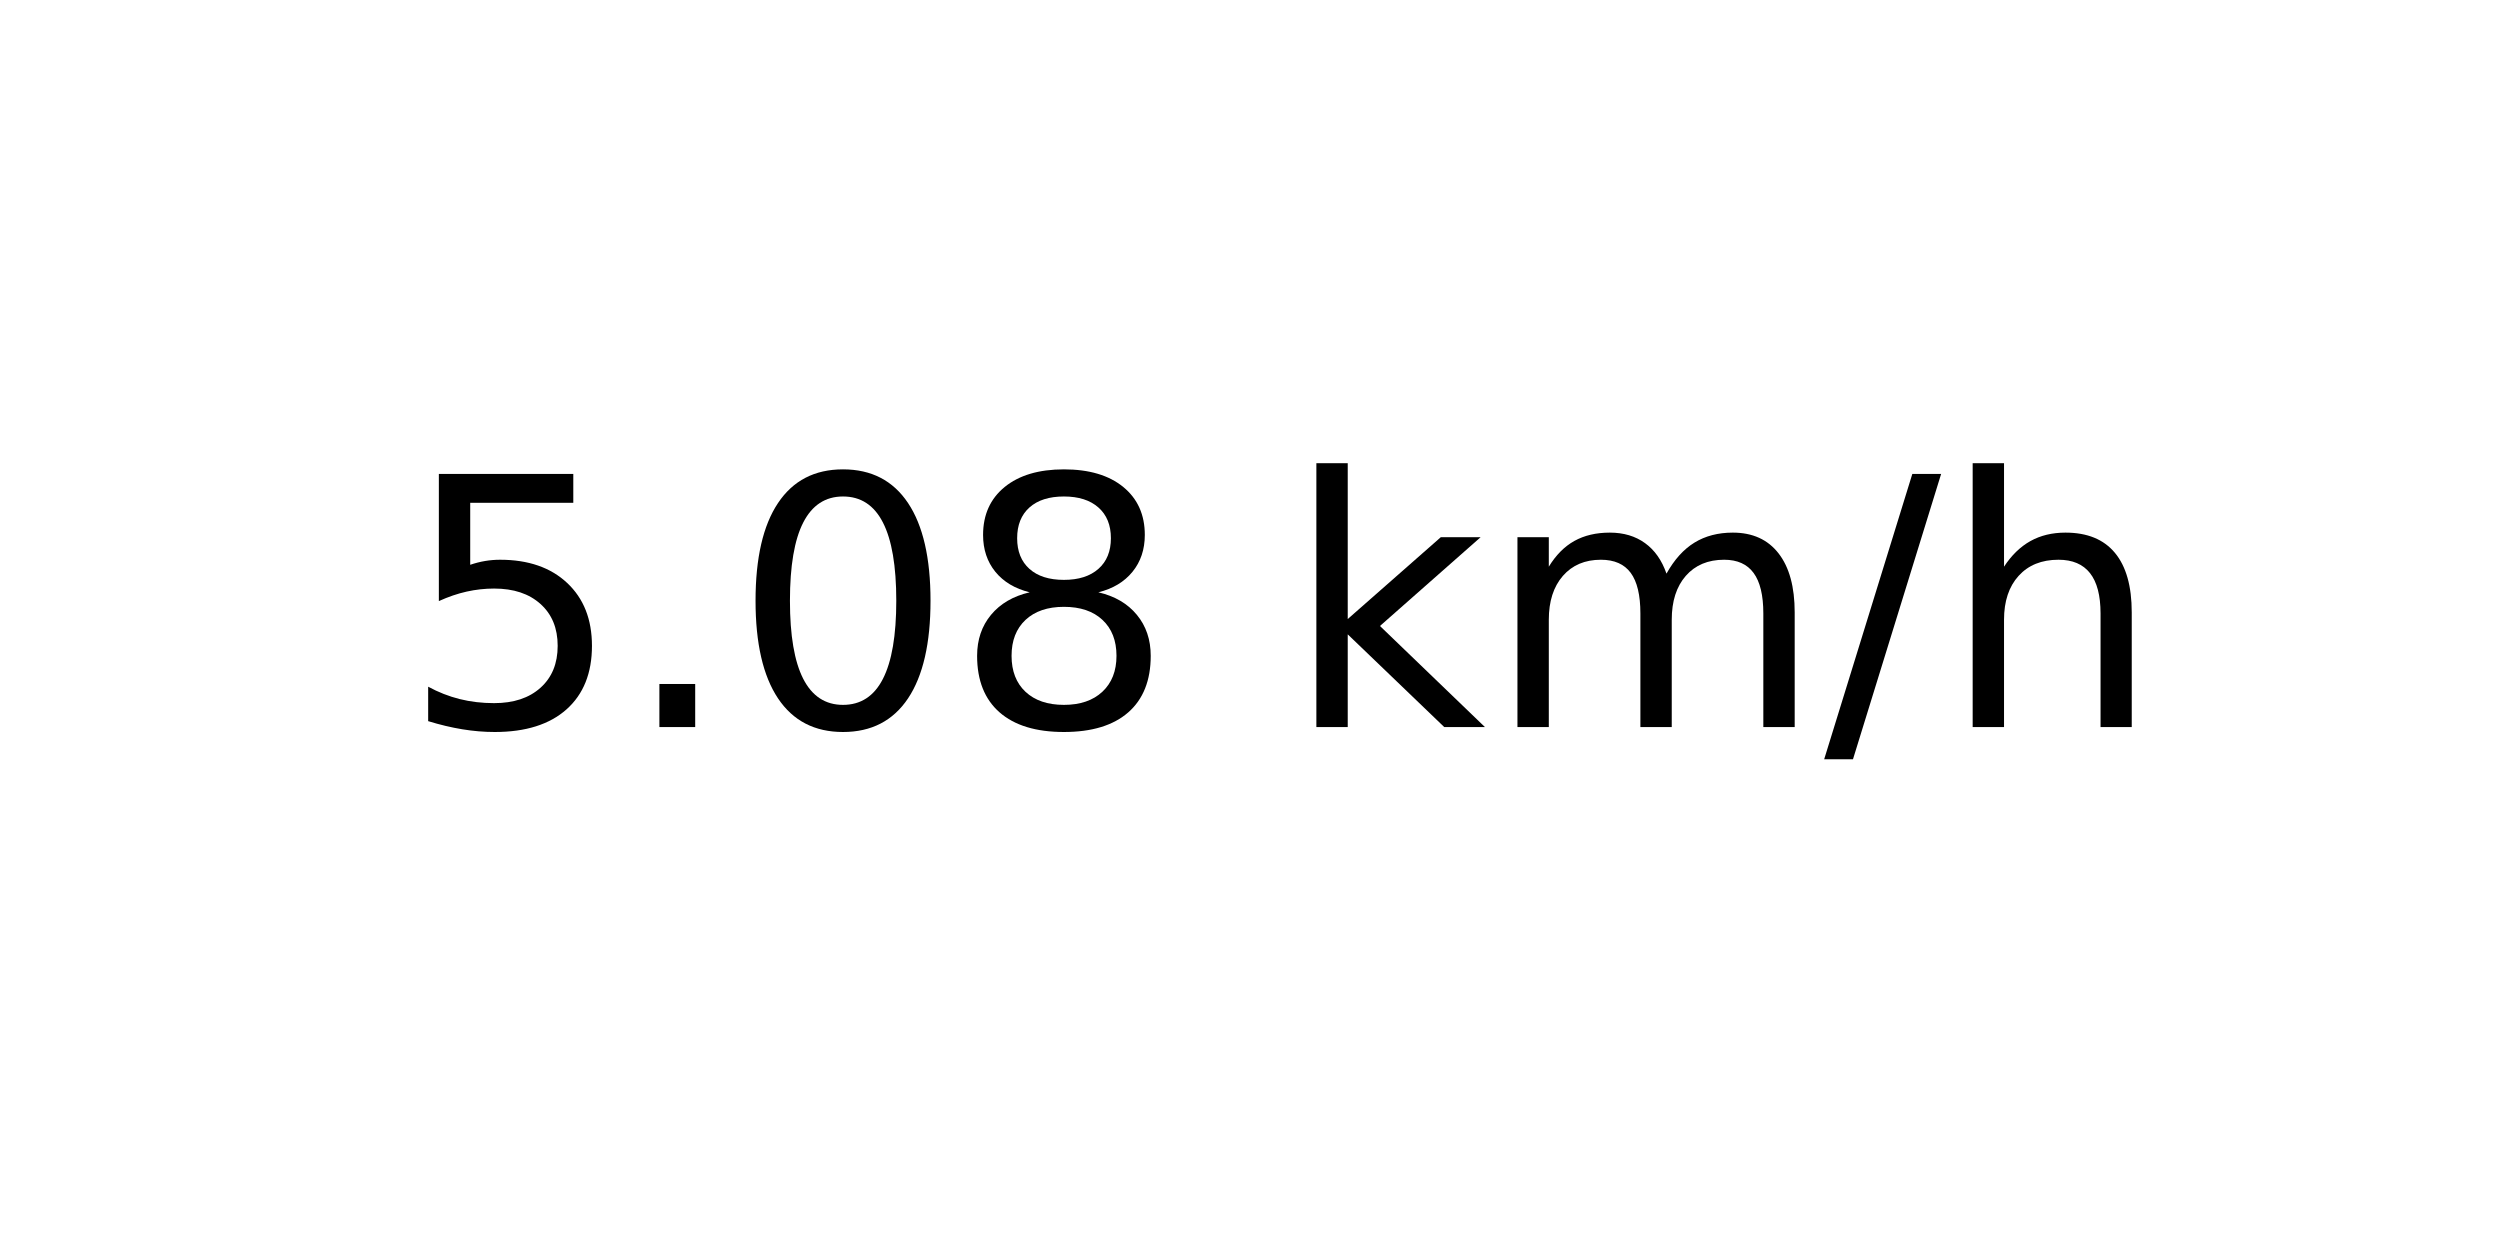
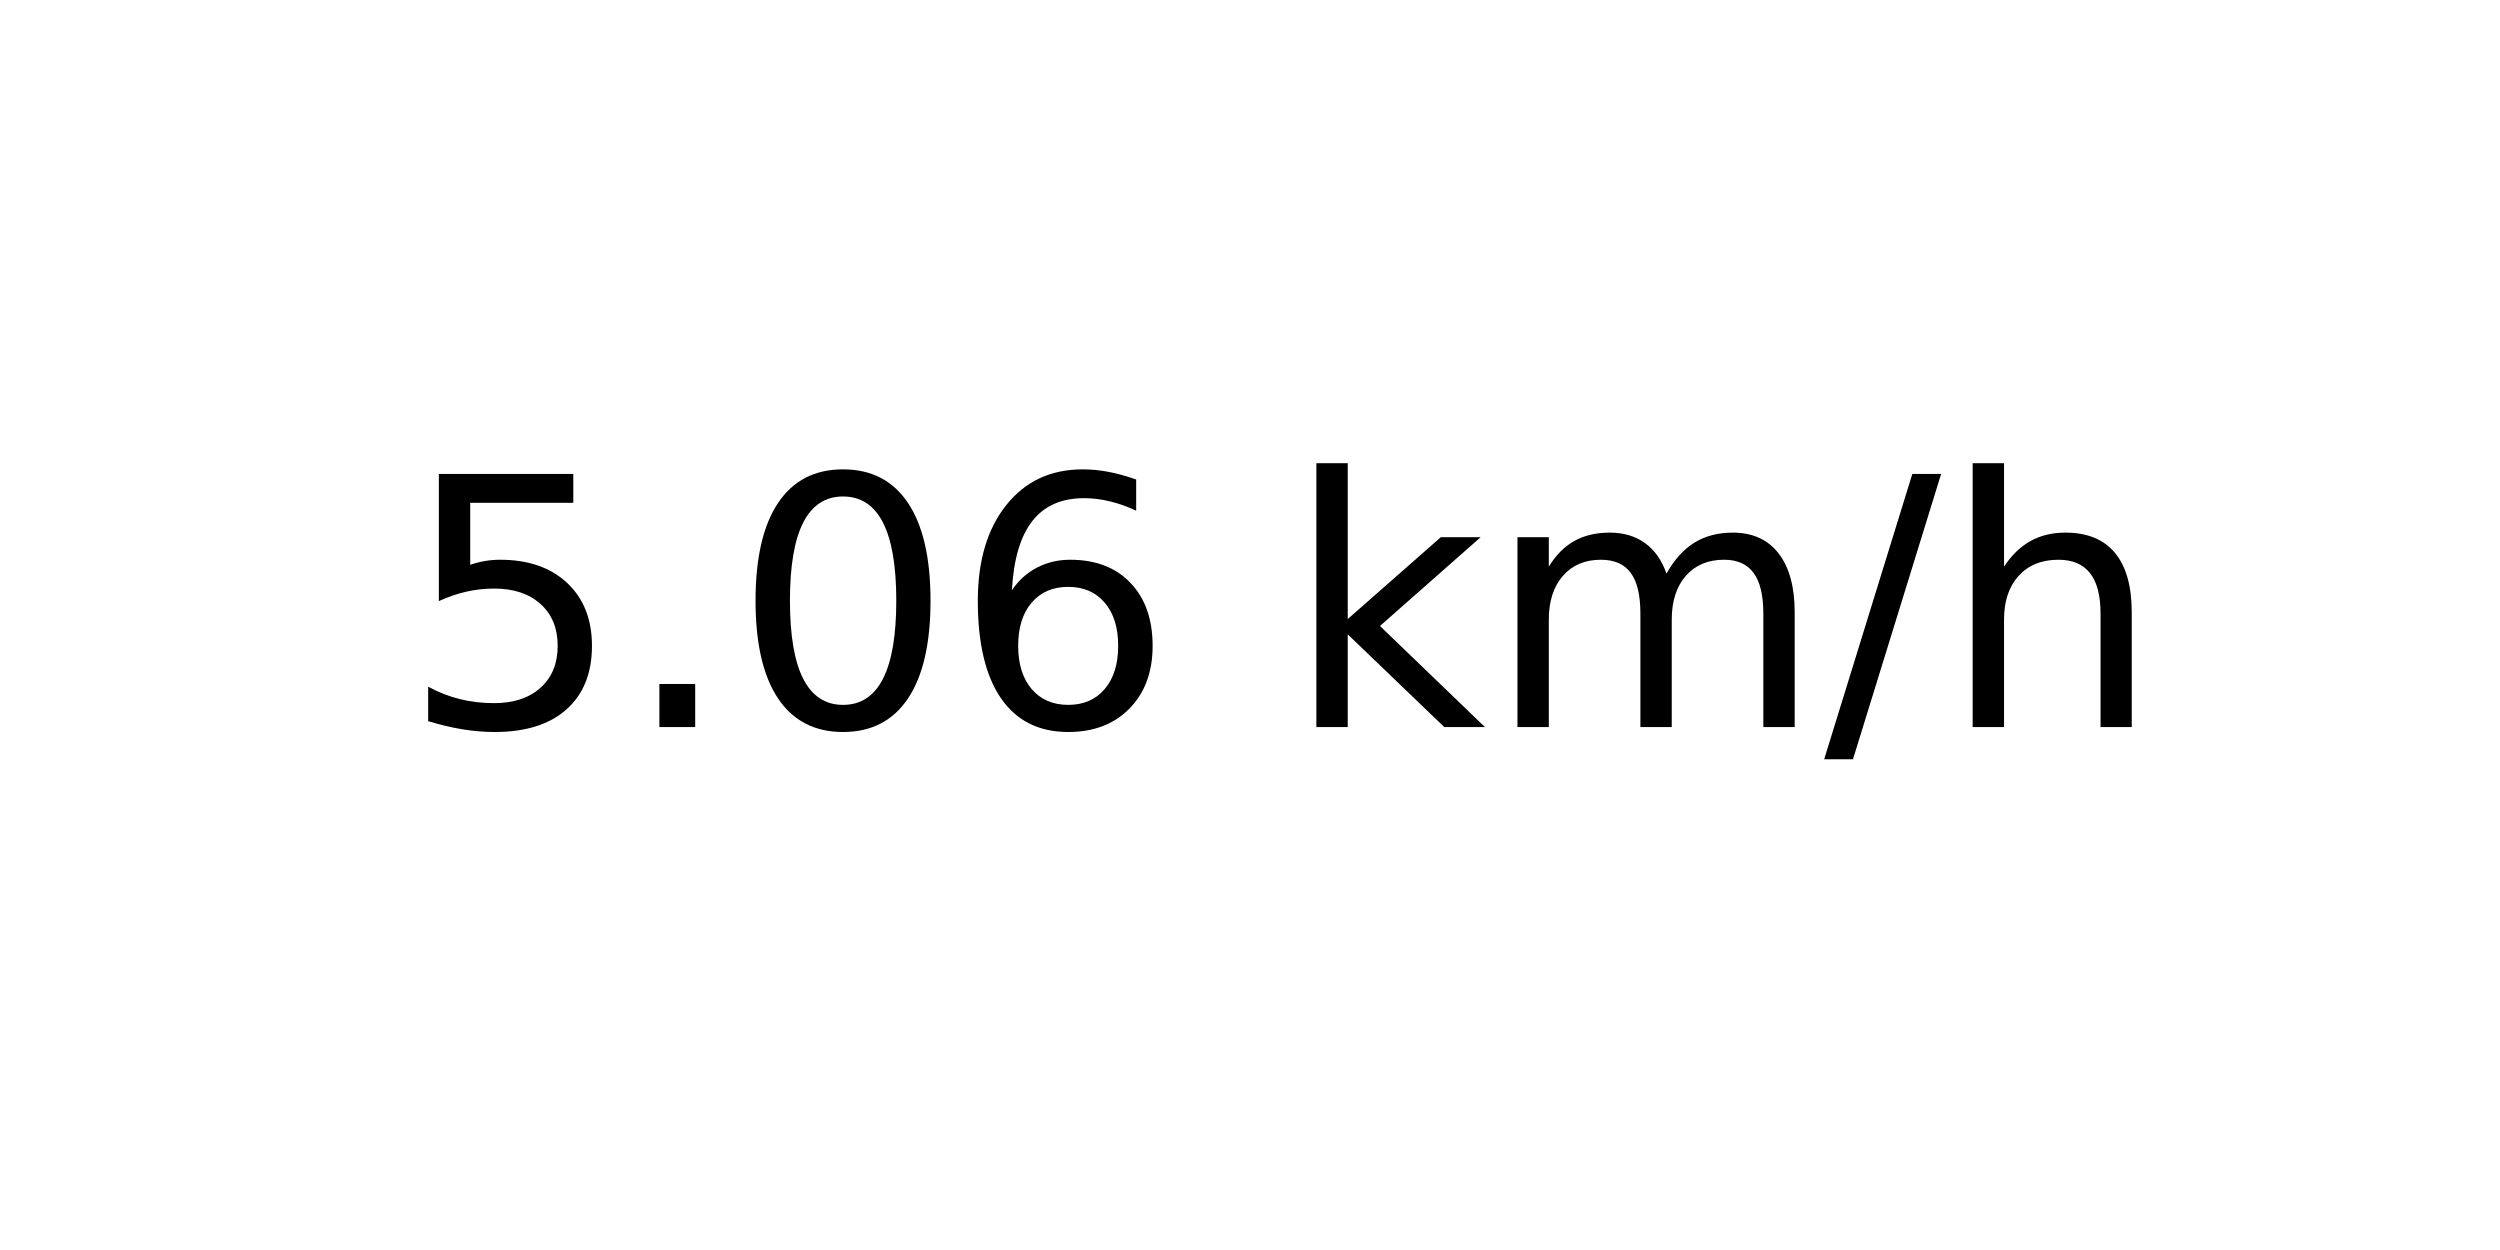
<svg xmlns="http://www.w3.org/2000/svg" xmlns:xlink="http://www.w3.org/1999/xlink" width="72pt" height="36pt" viewBox="0 0 72 36" version="1.1">
  <defs>
    <style type="text/css">*{stroke-linejoin: round; stroke-linecap: butt}</style>
  </defs>
  <g id="figure_1">
    <g id="axes_1">
      <g id="text_1">
        <g transform="translate(11.55937 20.93937) scale(0.1 -0.1)">
          <defs>
            <path id="DejaVuSans-35" d="M 691 4666  L 3169 4666  L 3169 4134  L 1269 4134  L 1269 2991  Q 1406 3038 1543 3061  Q 1681 3084 1819 3084  Q 2600 3084 3056 2656  Q 3513 2228 3513 1497  Q 3513 744 3044 326  Q 2575 -91 1722 -91  Q 1428 -91 1123 -41  Q 819 9 494 109  L 494 744  Q 775 591 1075 516  Q 1375 441 1709 441  Q 2250 441 2565 725  Q 2881 1009 2881 1497  Q 2881 1984 2565 2268  Q 2250 2553 1709 2553  Q 1456 2553 1204 2497  Q 953 2441 691 2322  L 691 4666  z " transform="scale(0.015625)" />
            <path id="DejaVuSans-2e" d="M 684 794  L 1344 794  L 1344 0  L 684 0  L 684 794  z " transform="scale(0.015625)" />
            <path id="DejaVuSans-30" d="M 2034 4250  Q 1547 4250 1301 3770  Q 1056 3291 1056 2328  Q 1056 1369 1301 889  Q 1547 409 2034 409  Q 2525 409 2770 889  Q 3016 1369 3016 2328  Q 3016 3291 2770 3770  Q 2525 4250 2034 4250  z M 2034 4750  Q 2819 4750 3233 4129  Q 3647 3509 3647 2328  Q 3647 1150 3233 529  Q 2819 -91 2034 -91  Q 1250 -91 836 529  Q 422 1150 422 2328  Q 422 3509 836 4129  Q 1250 4750 2034 4750  z " transform="scale(0.015625)" />
-             <path id="DejaVuSans-38" d="M 2034 2216  Q 1584 2216 1326 1975  Q 1069 1734 1069 1313  Q 1069 891 1326 650  Q 1584 409 2034 409  Q 2484 409 2743 651  Q 3003 894 3003 1313  Q 3003 1734 2745 1975  Q 2488 2216 2034 2216  z M 1403 2484  Q 997 2584 770 2862  Q 544 3141 544 3541  Q 544 4100 942 4425  Q 1341 4750 2034 4750  Q 2731 4750 3128 4425  Q 3525 4100 3525 3541  Q 3525 3141 3298 2862  Q 3072 2584 2669 2484  Q 3125 2378 3379 2068  Q 3634 1759 3634 1313  Q 3634 634 3220 271  Q 2806 -91 2034 -91  Q 1263 -91 848 271  Q 434 634 434 1313  Q 434 1759 690 2068  Q 947 2378 1403 2484  z M 1172 3481  Q 1172 3119 1398 2916  Q 1625 2713 2034 2713  Q 2441 2713 2670 2916  Q 2900 3119 2900 3481  Q 2900 3844 2670 4047  Q 2441 4250 2034 4250  Q 1625 4250 1398 4047  Q 1172 3844 1172 3481  z " transform="scale(0.015625)" />
+             <path id="DejaVuSans-36" d="M 2113 2584  Q 1688 2584 1439 2293  Q 1191 2003 1191 1497  Q 1191 994 1439 701  Q 1688 409 2113 409  Q 2538 409 2786 701  Q 3034 994 3034 1497  Q 3034 2003 2786 2293  Q 2538 2584 2113 2584  z M 3366 4563  L 3366 3988  Q 3128 4100 2886 4159  Q 2644 4219 2406 4219  Q 1781 4219 1451 3797  Q 1122 3375 1075 2522  Q 1259 2794 1537 2939  Q 1816 3084 2150 3084  Q 2853 3084 3261 2657  Q 3669 2231 3669 1497  Q 3669 778 3244 343  Q 2819 -91 2113 -91  Q 1303 -91 875 529  Q 447 1150 447 2328  Q 447 3434 972 4092  Q 1497 4750 2381 4750  Q 2619 4750 2861 4703  Q 3103 4656 3366 4563  z " transform="scale(0.015625)" />
            <path id="DejaVuSans-20" transform="scale(0.015625)" />
            <path id="DejaVuSans-6b" d="M 581 4863  L 1159 4863  L 1159 1991  L 2875 3500  L 3609 3500  L 1753 1863  L 3688 0  L 2938 0  L 1159 1709  L 1159 0  L 581 0  L 581 4863  z " transform="scale(0.015625)" />
            <path id="DejaVuSans-6d" d="M 3328 2828  Q 3544 3216 3844 3400  Q 4144 3584 4550 3584  Q 5097 3584 5394 3201  Q 5691 2819 5691 2113  L 5691 0  L 5113 0  L 5113 2094  Q 5113 2597 4934 2840  Q 4756 3084 4391 3084  Q 3944 3084 3684 2787  Q 3425 2491 3425 1978  L 3425 0  L 2847 0  L 2847 2094  Q 2847 2600 2669 2842  Q 2491 3084 2119 3084  Q 1678 3084 1418 2786  Q 1159 2488 1159 1978  L 1159 0  L 581 0  L 581 3500  L 1159 3500  L 1159 2956  Q 1356 3278 1631 3431  Q 1906 3584 2284 3584  Q 2666 3584 2933 3390  Q 3200 3197 3328 2828  z " transform="scale(0.015625)" />
            <path id="DejaVuSans-2f" d="M 1625 4666  L 2156 4666  L 531 -594  L 0 -594  L 1625 4666  z " transform="scale(0.015625)" />
            <path id="DejaVuSans-68" d="M 3513 2113  L 3513 0  L 2938 0  L 2938 2094  Q 2938 2591 2744 2837  Q 2550 3084 2163 3084  Q 1697 3084 1428 2787  Q 1159 2491 1159 1978  L 1159 0  L 581 0  L 581 4863  L 1159 4863  L 1159 2956  Q 1366 3272 1645 3428  Q 1925 3584 2291 3584  Q 2894 3584 3203 3211  Q 3513 2838 3513 2113  z " transform="scale(0.015625)" />
          </defs>
          <use xlink:href="#DejaVuSans-35" />
          <use xlink:href="#DejaVuSans-2e" x="63.623" />
          <use xlink:href="#DejaVuSans-30" x="95.41" />
-           <use xlink:href="#DejaVuSans-38" x="159.033" />
+           <use xlink:href="#DejaVuSans-36" x="159.033" />
          <use xlink:href="#DejaVuSans-20" x="222.656" />
          <use xlink:href="#DejaVuSans-6b" x="254.443" />
          <use xlink:href="#DejaVuSans-6d" x="312.354" />
          <use xlink:href="#DejaVuSans-2f" x="409.766" />
          <use xlink:href="#DejaVuSans-68" x="443.457" />
        </g>
      </g>
    </g>
  </g>
</svg>
